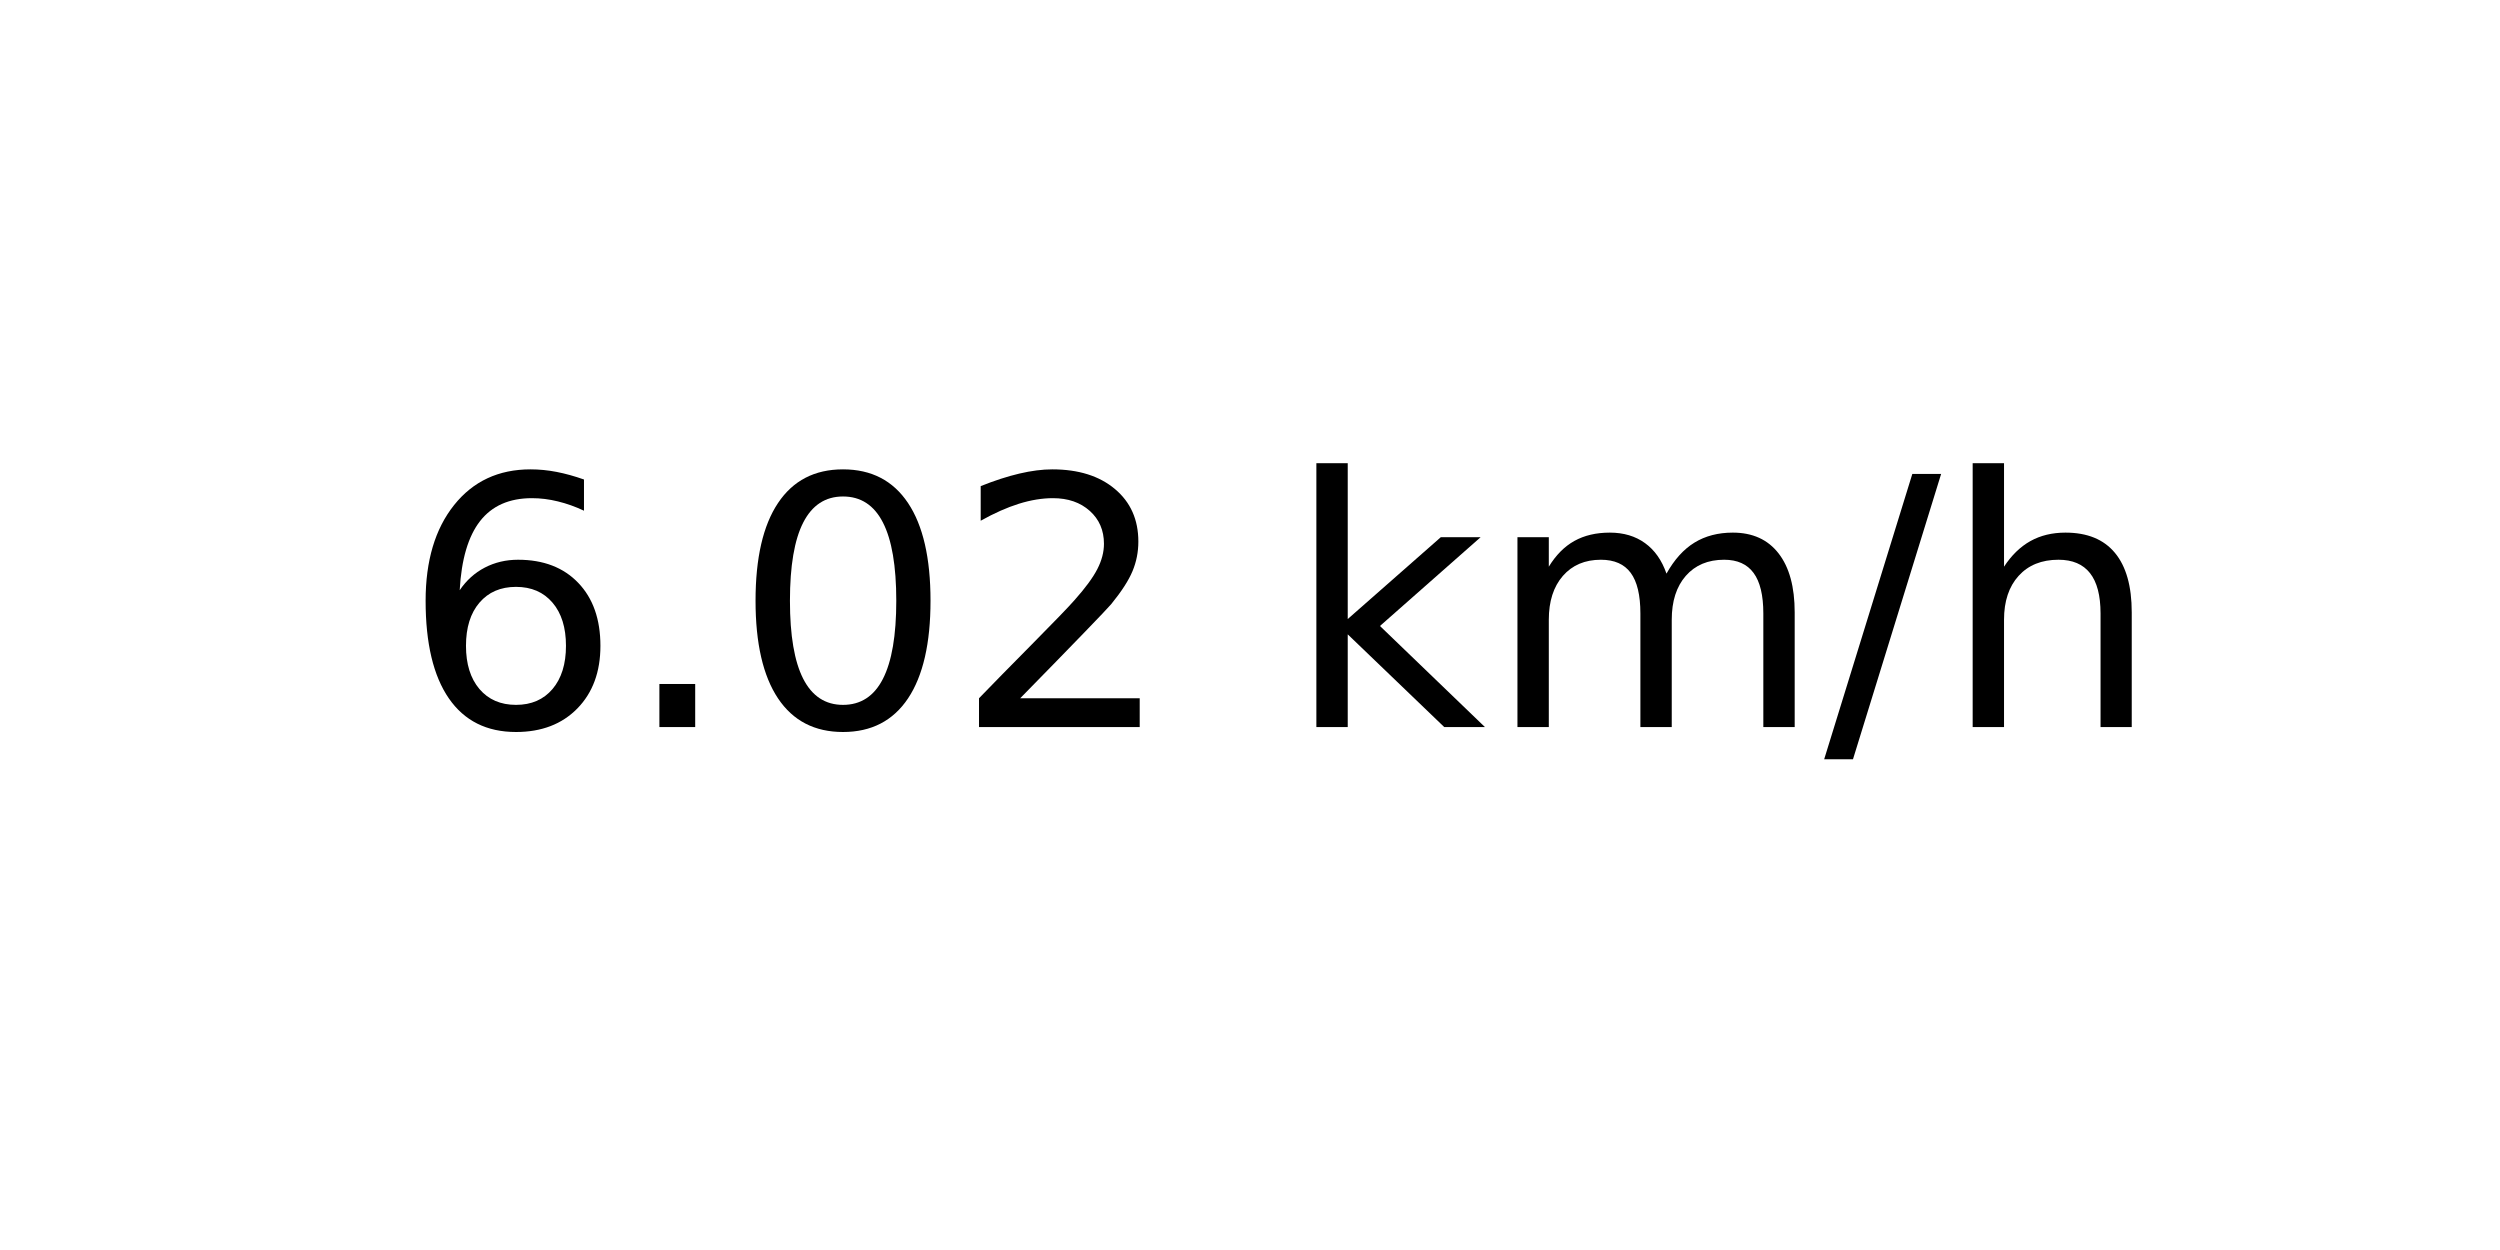
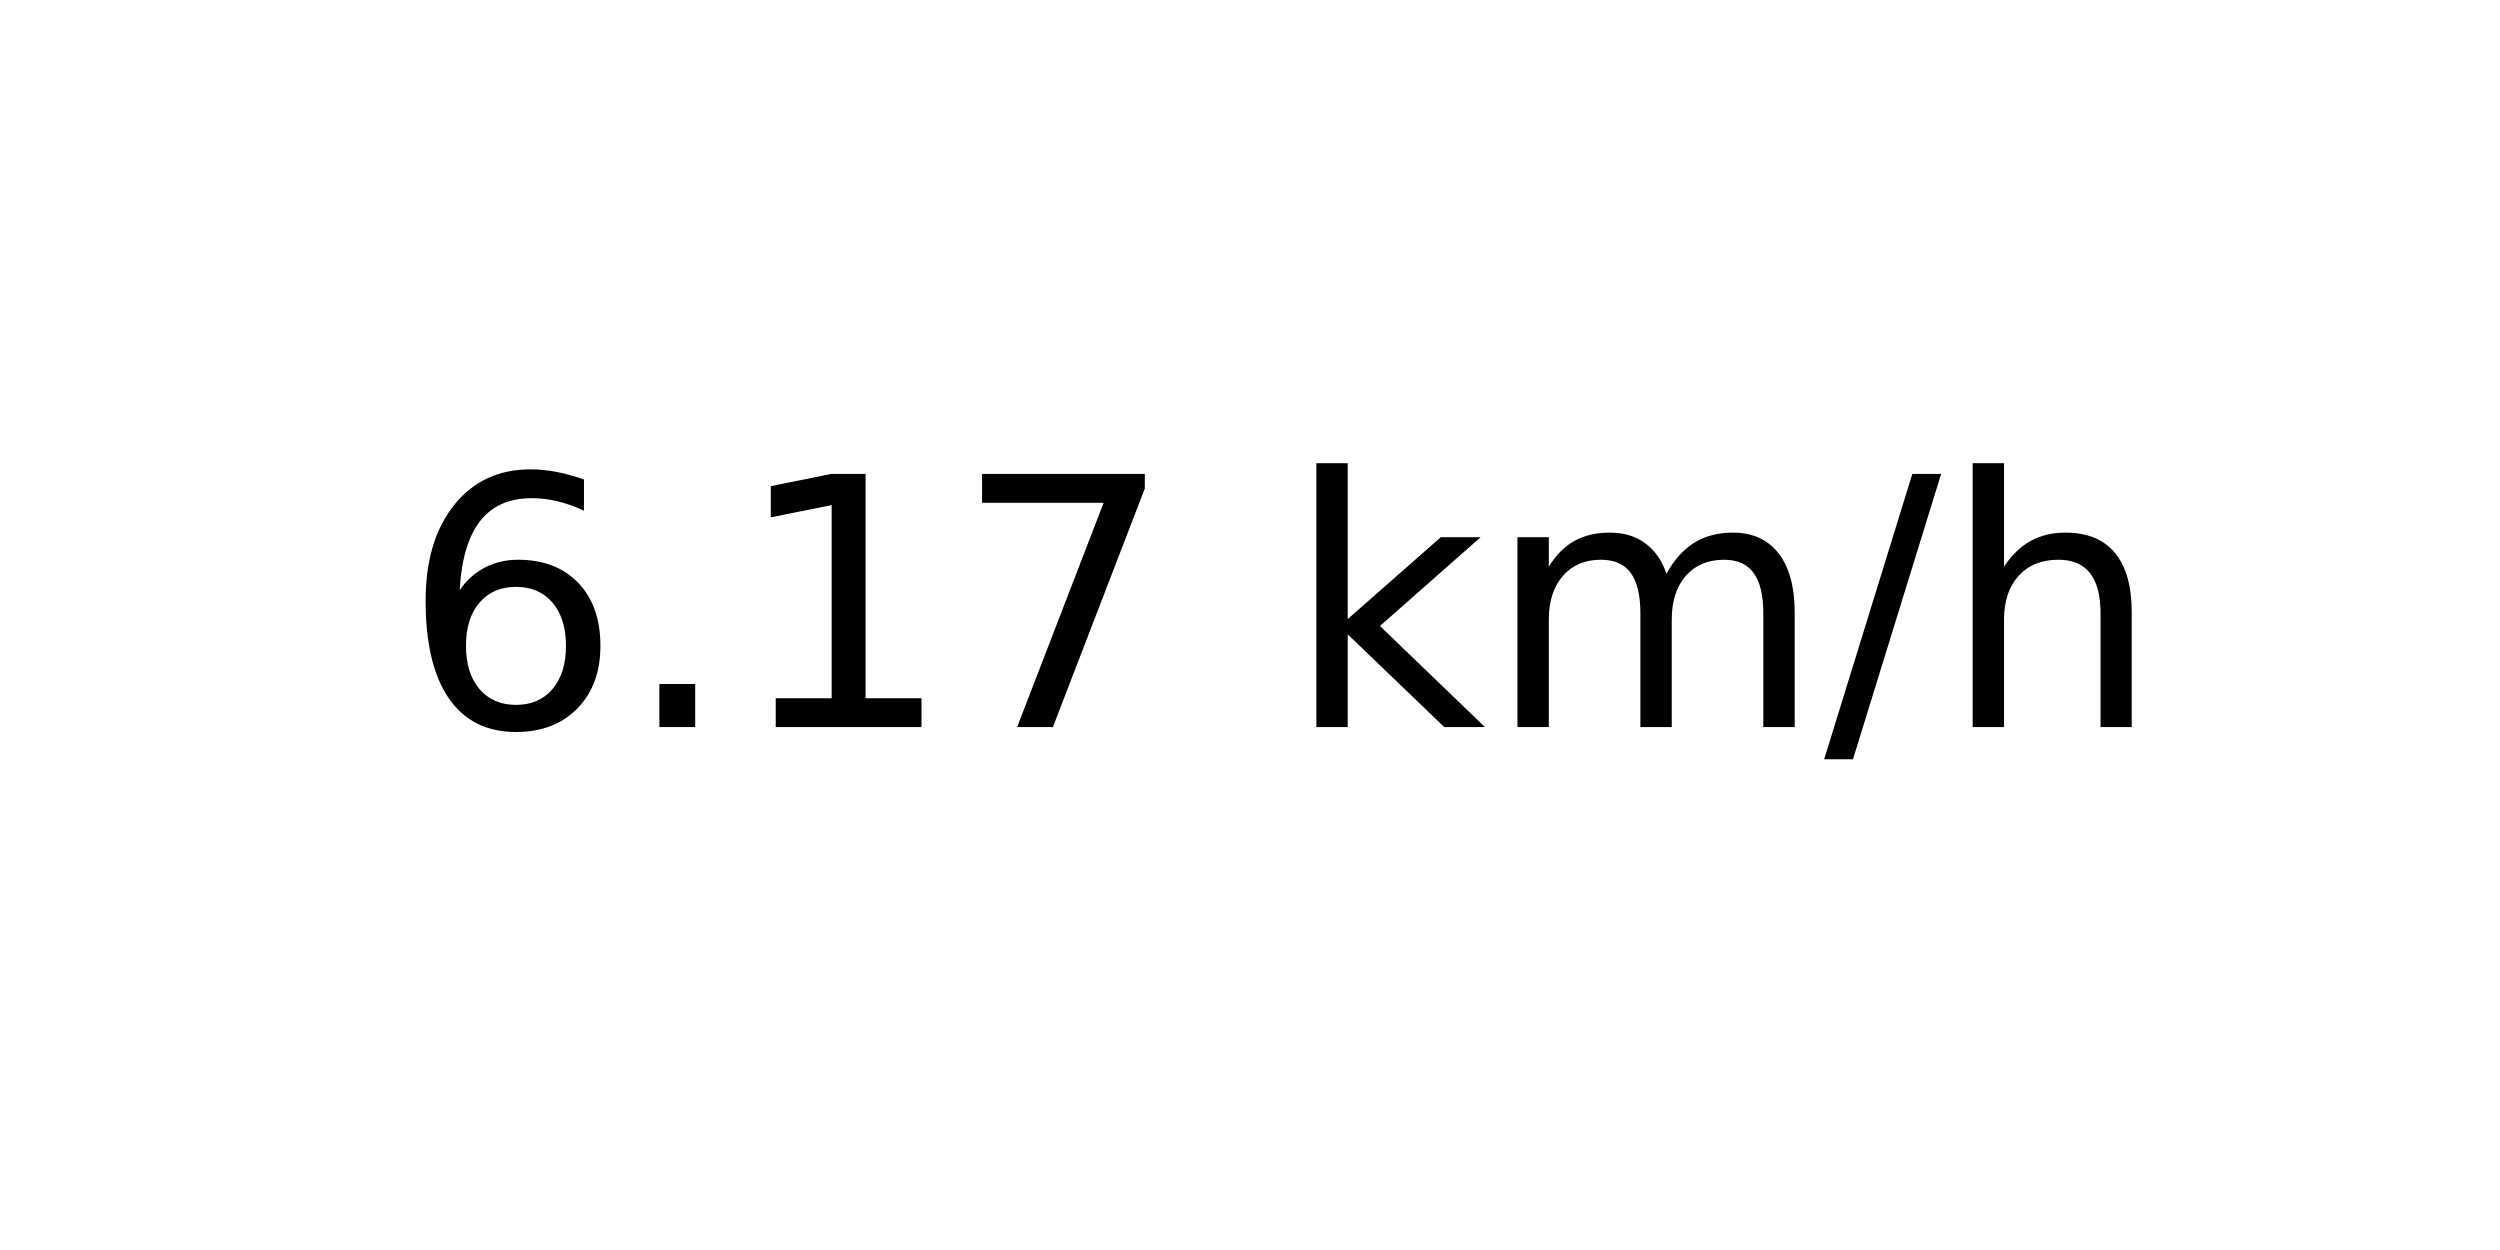
<svg xmlns="http://www.w3.org/2000/svg" xmlns:xlink="http://www.w3.org/1999/xlink" width="72pt" height="36pt" viewBox="0 0 72 36" version="1.1">
  <defs>
    <style type="text/css">*{stroke-linejoin: round; stroke-linecap: butt}</style>
  </defs>
  <g id="figure_1">
    <g id="axes_1">
      <g id="text_1">
        <g transform="translate(11.55937 20.93937) scale(0.1 -0.1)">
          <defs>
            <path id="DejaVuSans-36" d="M 2113 2584  Q 1688 2584 1439 2293  Q 1191 2003 1191 1497  Q 1191 994 1439 701  Q 1688 409 2113 409  Q 2538 409 2786 701  Q 3034 994 3034 1497  Q 3034 2003 2786 2293  Q 2538 2584 2113 2584  z M 3366 4563  L 3366 3988  Q 3128 4100 2886 4159  Q 2644 4219 2406 4219  Q 1781 4219 1451 3797  Q 1122 3375 1075 2522  Q 1259 2794 1537 2939  Q 1816 3084 2150 3084  Q 2853 3084 3261 2657  Q 3669 2231 3669 1497  Q 3669 778 3244 343  Q 2819 -91 2113 -91  Q 1303 -91 875 529  Q 447 1150 447 2328  Q 447 3434 972 4092  Q 1497 4750 2381 4750  Q 2619 4750 2861 4703  Q 3103 4656 3366 4563  z " transform="scale(0.015625)" />
            <path id="DejaVuSans-2e" d="M 684 794  L 1344 794  L 1344 0  L 684 0  L 684 794  z " transform="scale(0.015625)" />
-             <path id="DejaVuSans-30" d="M 2034 4250  Q 1547 4250 1301 3770  Q 1056 3291 1056 2328  Q 1056 1369 1301 889  Q 1547 409 2034 409  Q 2525 409 2770 889  Q 3016 1369 3016 2328  Q 3016 3291 2770 3770  Q 2525 4250 2034 4250  z M 2034 4750  Q 2819 4750 3233 4129  Q 3647 3509 3647 2328  Q 3647 1150 3233 529  Q 2819 -91 2034 -91  Q 1250 -91 836 529  Q 422 1150 422 2328  Q 422 3509 836 4129  Q 1250 4750 2034 4750  z " transform="scale(0.015625)" />
-             <path id="DejaVuSans-32" d="M 1228 531  L 3431 531  L 3431 0  L 469 0  L 469 531  Q 828 903 1448 1529  Q 2069 2156 2228 2338  Q 2531 2678 2651 2914  Q 2772 3150 2772 3378  Q 2772 3750 2511 3984  Q 2250 4219 1831 4219  Q 1534 4219 1204 4116  Q 875 4013 500 3803  L 500 4441  Q 881 4594 1212 4672  Q 1544 4750 1819 4750  Q 2544 4750 2975 4387  Q 3406 4025 3406 3419  Q 3406 3131 3298 2873  Q 3191 2616 2906 2266  Q 2828 2175 2409 1742  Q 1991 1309 1228 531  z " transform="scale(0.015625)" />
+             <path id="DejaVuSans-31" d="M 794 531  L 1825 531  L 1825 4091  L 703 3866  L 703 4441  L 1819 4666  L 2450 4666  L 2450 531  L 3481 531  L 3481 0  L 794 0  L 794 531  z " transform="scale(0.015625)" />
+             <path id="DejaVuSans-37" d="M 525 4666  L 3525 4666  L 3525 4397  L 1831 0  L 1172 0  L 2766 4134  L 525 4134  L 525 4666  z " transform="scale(0.015625)" />
            <path id="DejaVuSans-20" transform="scale(0.015625)" />
            <path id="DejaVuSans-6b" d="M 581 4863  L 1159 4863  L 1159 1991  L 2875 3500  L 3609 3500  L 1753 1863  L 3688 0  L 2938 0  L 1159 1709  L 1159 0  L 581 0  L 581 4863  z " transform="scale(0.015625)" />
            <path id="DejaVuSans-6d" d="M 3328 2828  Q 3544 3216 3844 3400  Q 4144 3584 4550 3584  Q 5097 3584 5394 3201  Q 5691 2819 5691 2113  L 5691 0  L 5113 0  L 5113 2094  Q 5113 2597 4934 2840  Q 4756 3084 4391 3084  Q 3944 3084 3684 2787  Q 3425 2491 3425 1978  L 3425 0  L 2847 0  L 2847 2094  Q 2847 2600 2669 2842  Q 2491 3084 2119 3084  Q 1678 3084 1418 2786  Q 1159 2488 1159 1978  L 1159 0  L 581 0  L 581 3500  L 1159 3500  L 1159 2956  Q 1356 3278 1631 3431  Q 1906 3584 2284 3584  Q 2666 3584 2933 3390  Q 3200 3197 3328 2828  z " transform="scale(0.015625)" />
            <path id="DejaVuSans-2f" d="M 1625 4666  L 2156 4666  L 531 -594  L 0 -594  L 1625 4666  z " transform="scale(0.015625)" />
            <path id="DejaVuSans-68" d="M 3513 2113  L 3513 0  L 2938 0  L 2938 2094  Q 2938 2591 2744 2837  Q 2550 3084 2163 3084  Q 1697 3084 1428 2787  Q 1159 2491 1159 1978  L 1159 0  L 581 0  L 581 4863  L 1159 4863  L 1159 2956  Q 1366 3272 1645 3428  Q 1925 3584 2291 3584  Q 2894 3584 3203 3211  Q 3513 2838 3513 2113  z " transform="scale(0.015625)" />
          </defs>
          <use xlink:href="#DejaVuSans-36" />
          <use xlink:href="#DejaVuSans-2e" x="63.623" />
-           <use xlink:href="#DejaVuSans-30" x="95.41" />
-           <use xlink:href="#DejaVuSans-32" x="159.033" />
+           <use xlink:href="#DejaVuSans-31" x="95.41" />
+           <use xlink:href="#DejaVuSans-37" x="159.033" />
          <use xlink:href="#DejaVuSans-20" x="222.656" />
          <use xlink:href="#DejaVuSans-6b" x="254.443" />
          <use xlink:href="#DejaVuSans-6d" x="312.354" />
          <use xlink:href="#DejaVuSans-2f" x="409.766" />
          <use xlink:href="#DejaVuSans-68" x="443.457" />
        </g>
      </g>
    </g>
  </g>
</svg>
